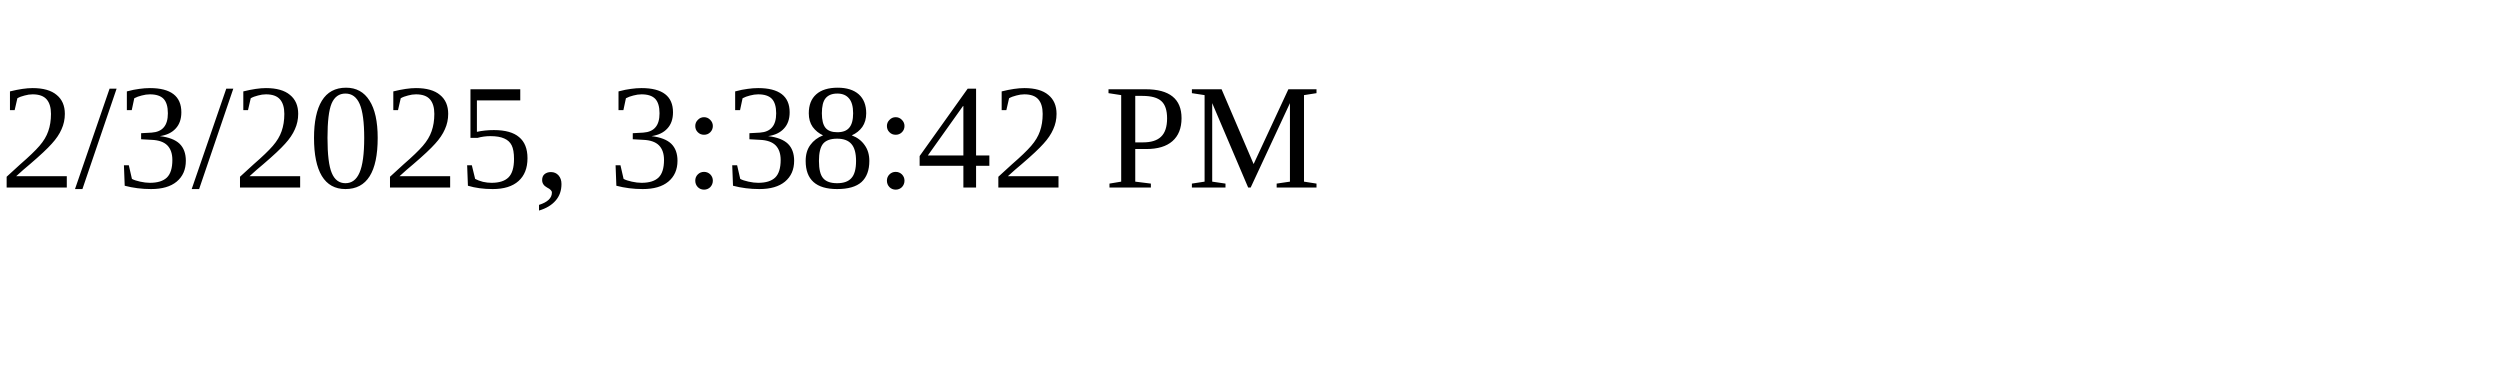
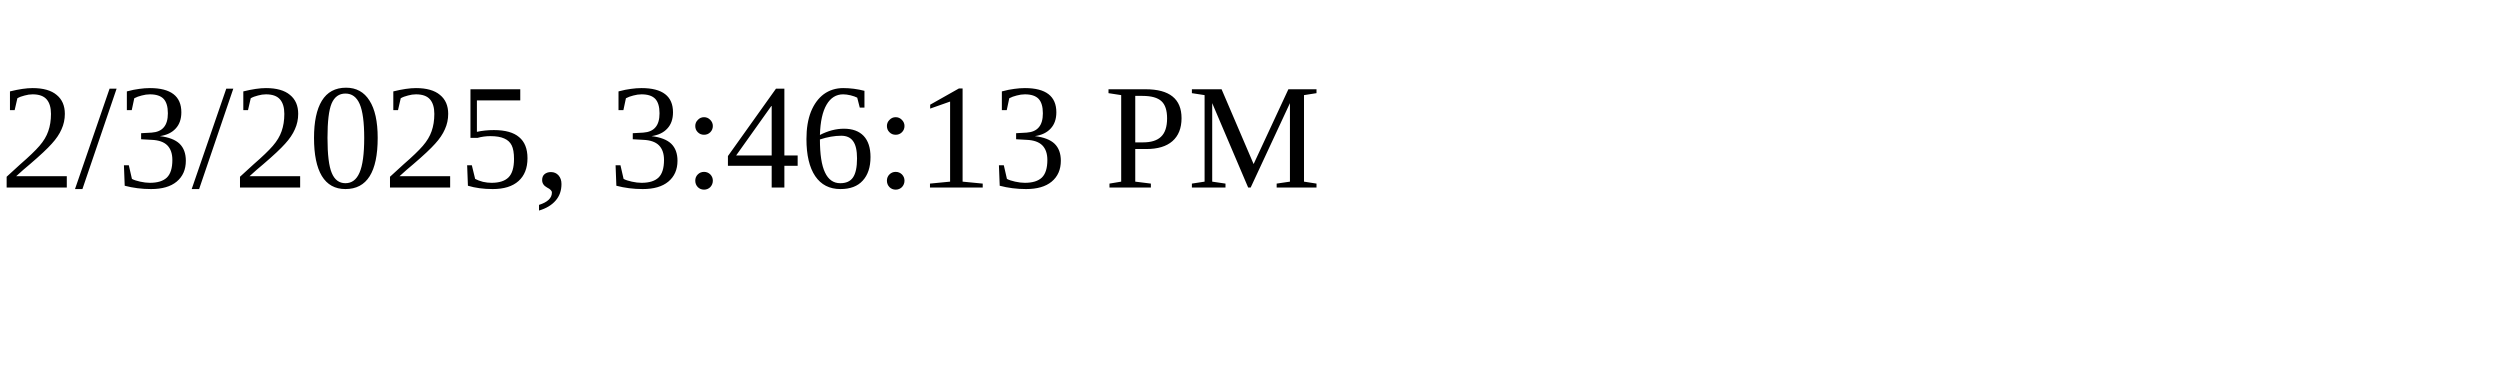
<svg xmlns="http://www.w3.org/2000/svg" height="30" width="200">
-   <text x="0" y="15">2/3/2025, 3:38:42 PM</text>
+   <text x="0" y="15">2/3/2025, 3:46:13 PM</text>
</svg>
